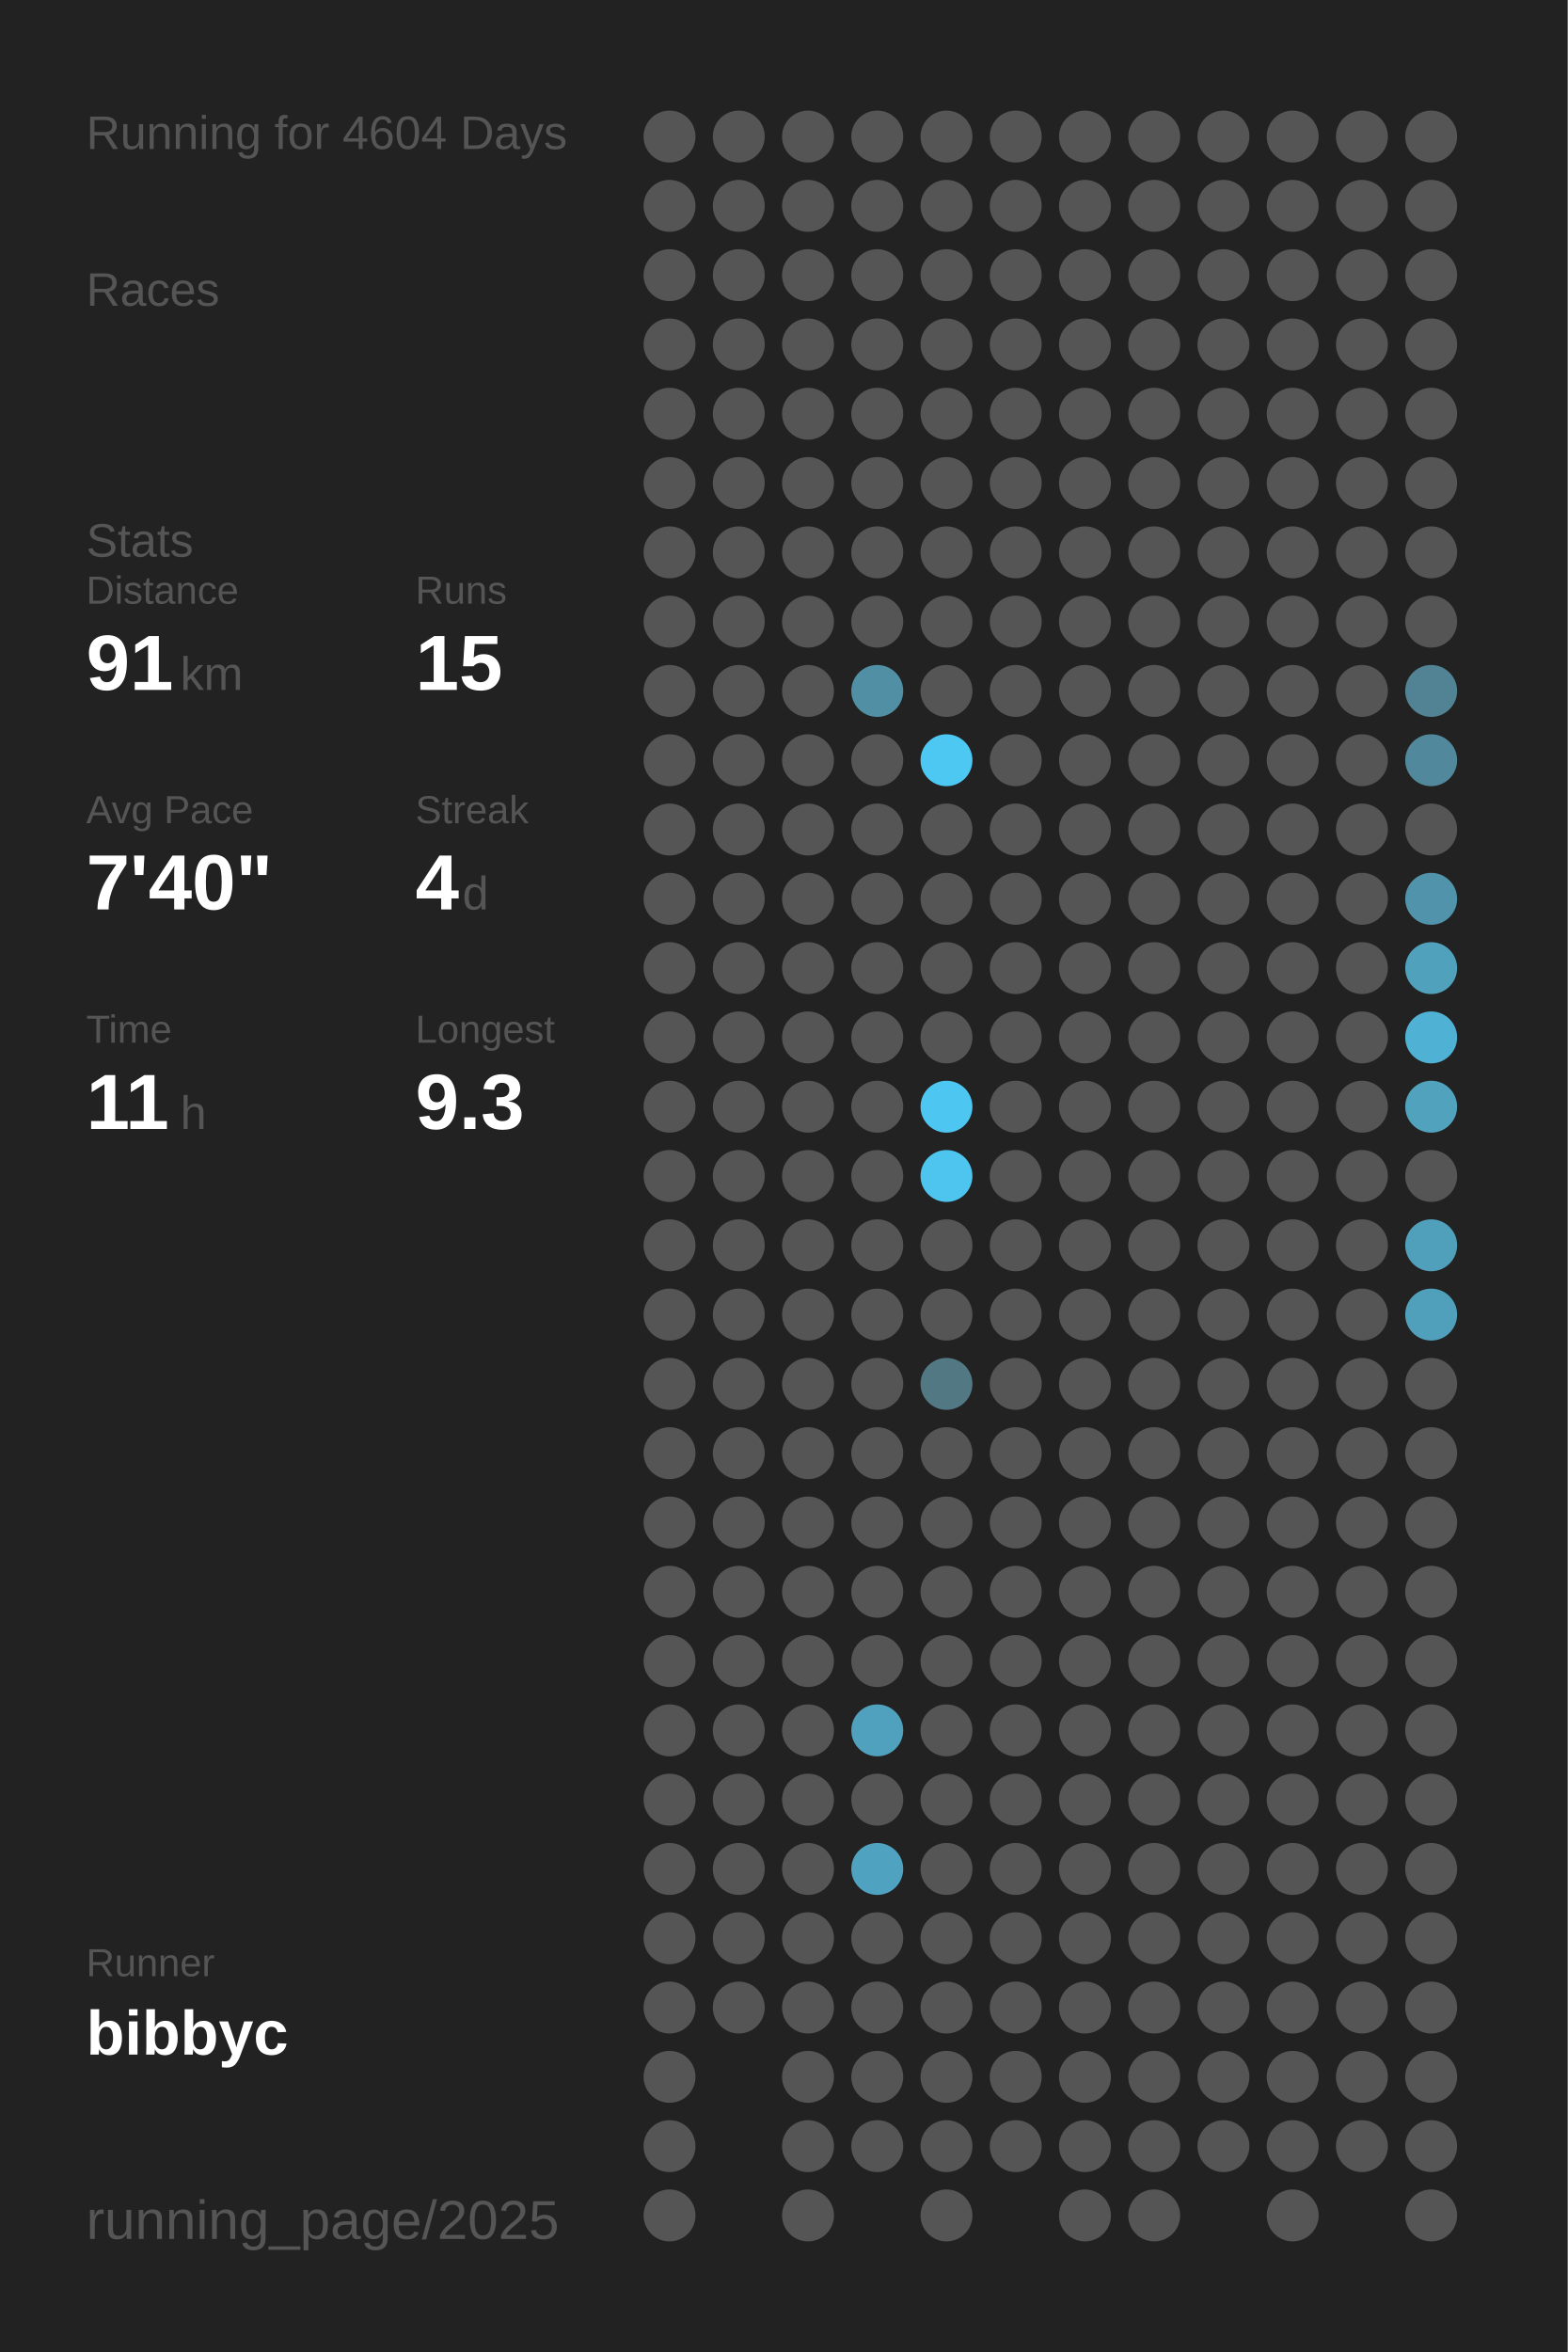
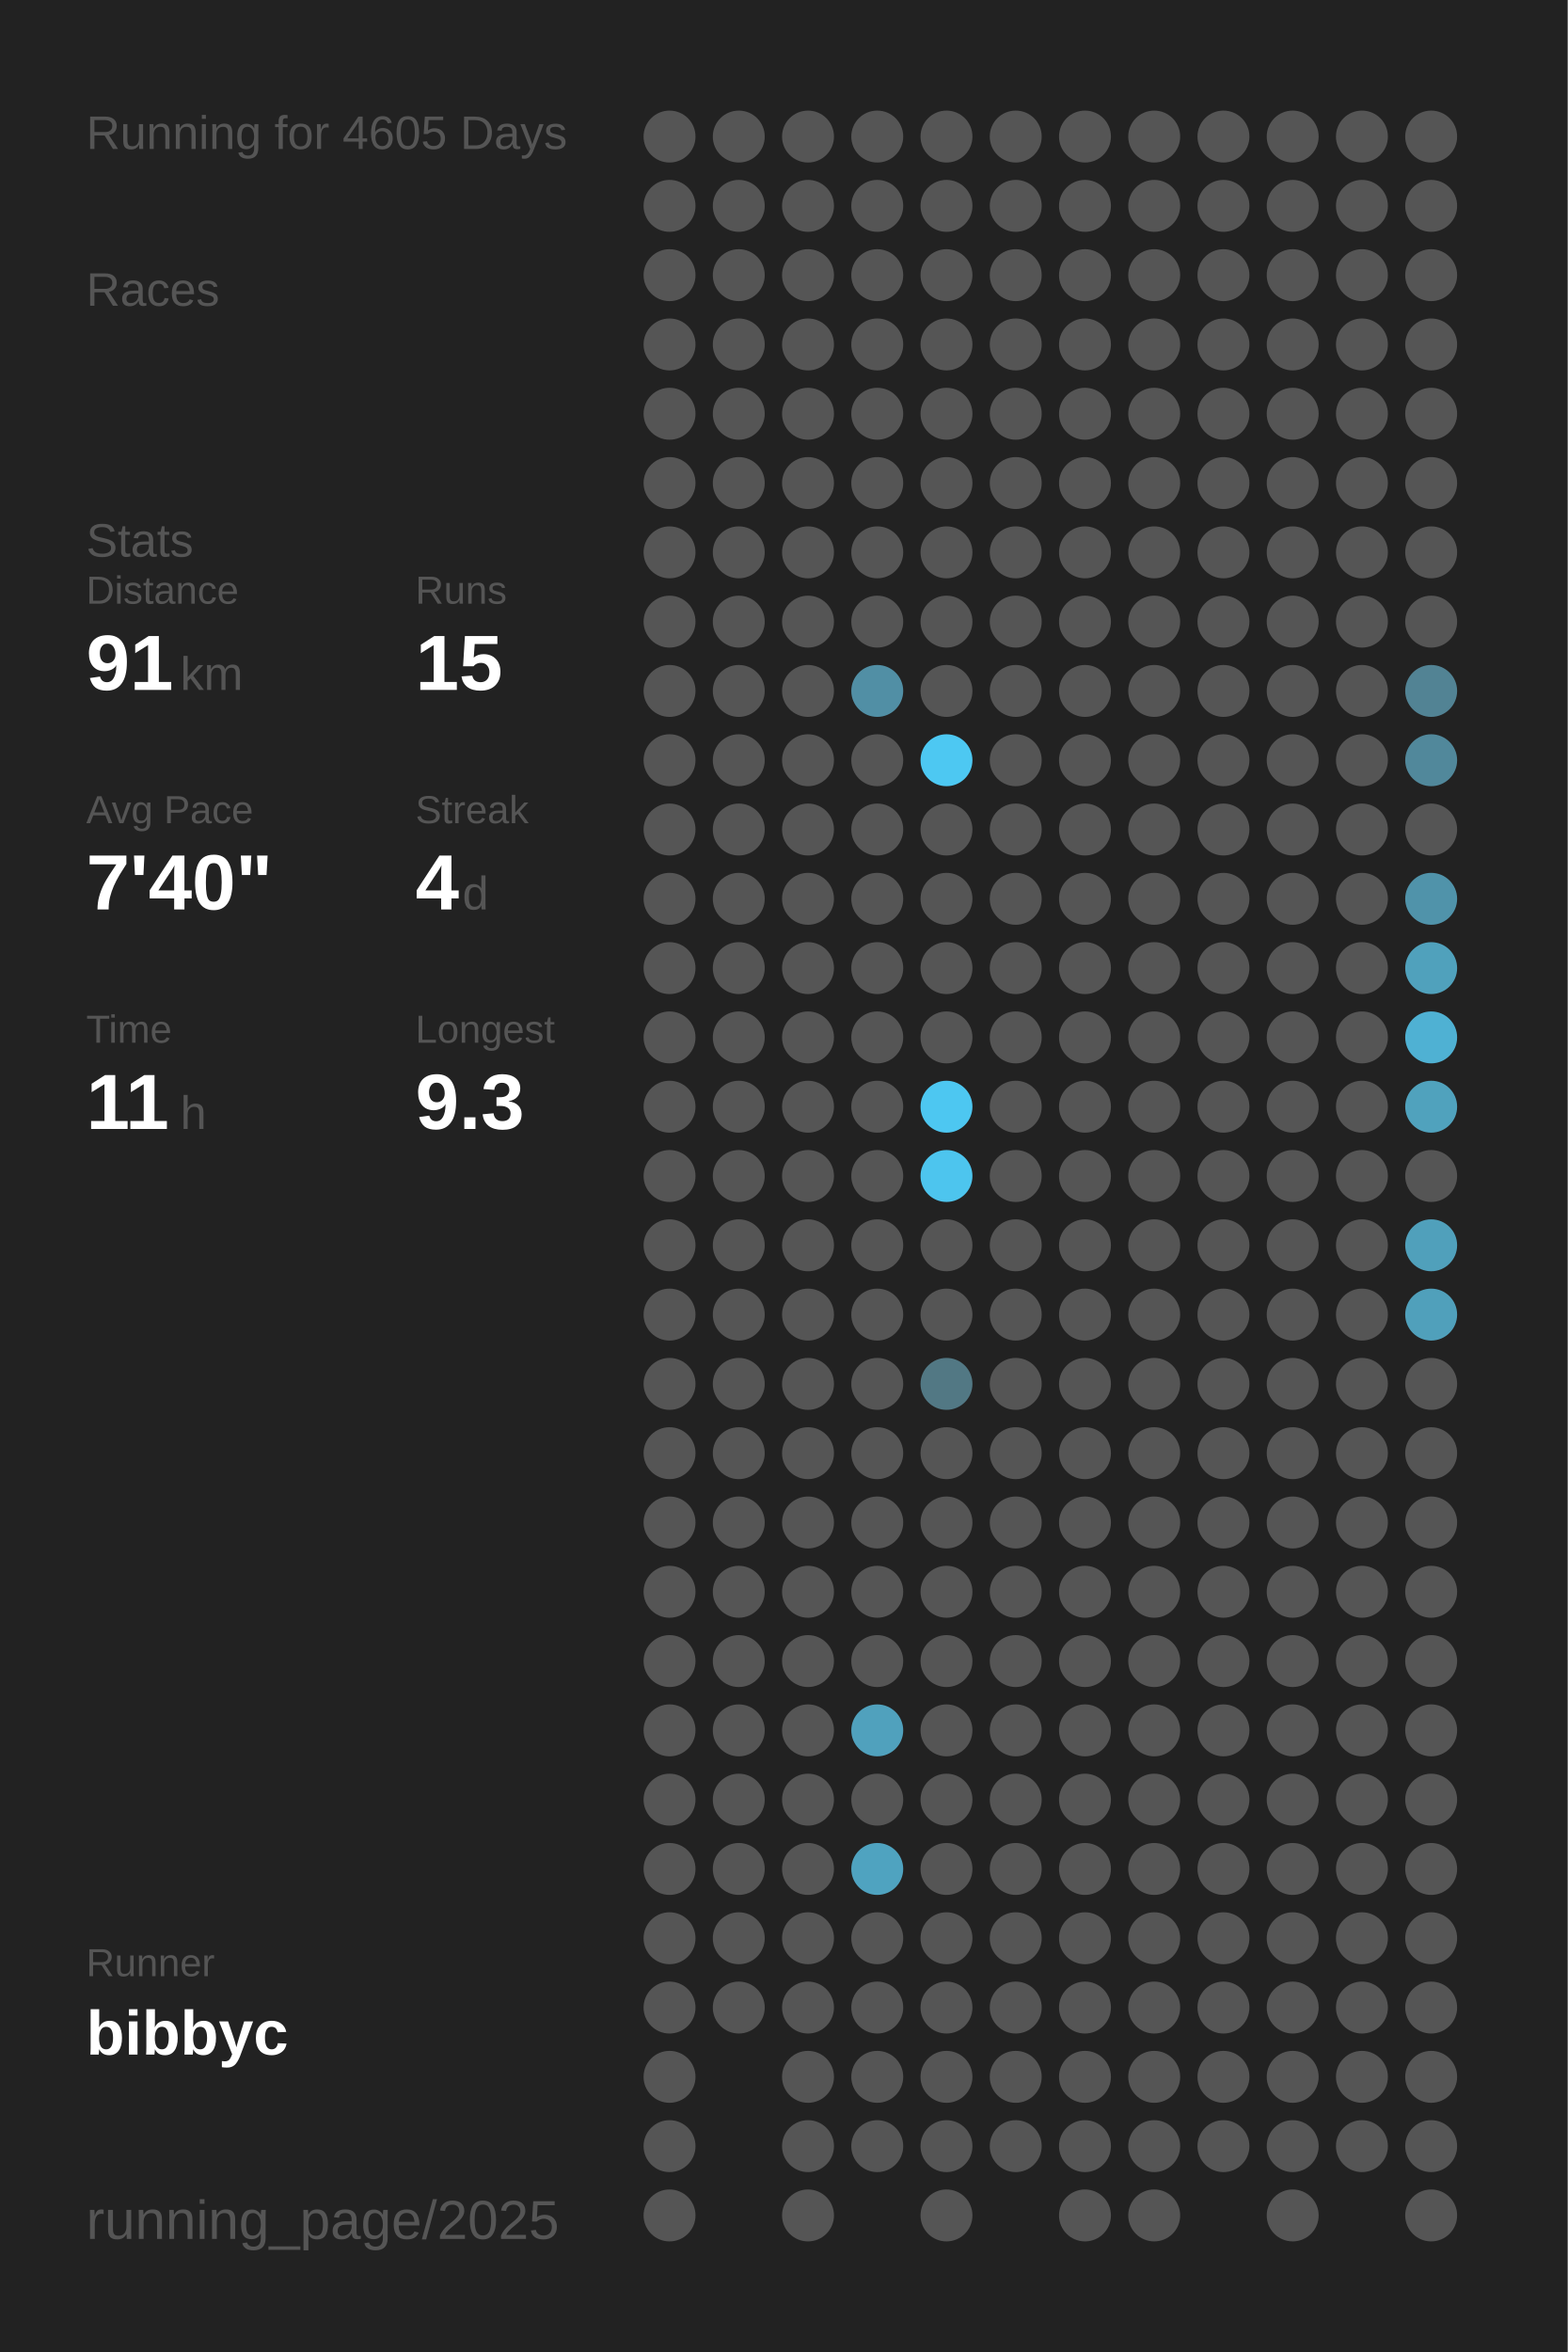
<svg xmlns="http://www.w3.org/2000/svg" baseProfile="full" height="300mm" version="1.1" viewBox="0,0,200,300" width="200mm">
  <defs />
  <rect fill="#222222" height="300" width="200" x="0" y="0" />
-   <text fill="#555555" style="font-size:6px; font-family:Arial;" x="11" y="19">Running for 4604 Days</text>
+   <text fill="#555555" style="font-size:6px; font-family:Arial;" x="11" y="19">Running for 4605 Days</text>
  <text fill="#555555" style="font-size:6px; font-family:Arial;" x="11" y="39">Races</text>
  <text fill="#555555" style="font-size:6px; font-family:Arial;" x="11" y="71">Stats</text>
  <text fill="#555555" style="font-size:5px; font-family:Arial;" x="11" y="77">Distance</text>
  <text fill="#FFFFFF" style="font-size:10px; font-family:Arial; font-weight:bold;" x="11" y="88">91</text>
  <text fill="#555555" style="font-size:6px; font-family:Arial;" x="23" y="88">km</text>
  <text fill="#555555" style="font-size:5px; font-family:Arial;" x="53" y="77">Runs</text>
  <text fill="#FFFFFF" style="font-size:10px; font-family:Arial; font-weight:bold;" x="53" y="88">15</text>
  <text fill="#555555" style="font-size:5px; font-family:Arial;" x="11" y="105">Avg Pace</text>
  <text fill="#FFFFFF" style="font-size:10px; font-family:Arial; font-weight:bold;" x="11" y="116">7'40"</text>
  <text fill="#555555" style="font-size:5px; font-family:Arial;" x="53" y="105">Streak</text>
  <text fill="#FFFFFF" style="font-size:10px; font-family:Arial; font-weight:bold;" x="53" y="116">4</text>
  <text fill="#555555" style="font-size:6px; font-family:Arial;" x="59" y="116">d</text>
  <text fill="#555555" style="font-size:5px; font-family:Arial;" x="11" y="133">Time</text>
  <text fill="#FFFFFF" style="font-size:10px; font-family:Arial; font-weight:bold;" x="11" y="144">11</text>
  <text fill="#555555" style="font-size:6px; font-family:Arial;" x="23" y="144">h</text>
  <text fill="#555555" style="font-size:5px; font-family:Arial;" x="53" y="133">Longest</text>
  <text fill="#FFFFFF" style="font-size:10px; font-family:Arial; font-weight:bold;" x="53" y="144">9.3</text>
  <text fill="#555555" style="font-size:5px; font-family:Arial;" x="11" y="252.065">Runner</text>
  <text fill="#FFFFFF" style="font-size:8px; font-family:Arial; font-weight:bold;" x="11" y="262.065">bibbyc</text>
  <text fill="#555555" style="font-size:7px; font-family:Arial;" x="11" y="285.581">running_page/2025</text>
  <circle cx="85.417" cy="17.419" fill="#555555" r="3.312" />
  <circle cx="85.417" cy="26.258" fill="#555555" r="3.312" />
  <circle cx="85.417" cy="35.097" fill="#555555" r="3.312" />
  <circle cx="85.417" cy="43.935" fill="#555555" r="3.312" />
  <circle cx="85.417" cy="52.774" fill="#555555" r="3.312" />
  <circle cx="85.417" cy="61.613" fill="#555555" r="3.312" />
  <circle cx="85.417" cy="70.452" fill="#555555" r="3.312" />
  <circle cx="85.417" cy="79.29" fill="#555555" r="3.312" />
  <circle cx="85.417" cy="88.129" fill="#555555" r="3.312" />
  <circle cx="85.417" cy="96.968" fill="#555555" r="3.312" />
  <circle cx="85.417" cy="105.806" fill="#555555" r="3.312" />
  <circle cx="85.417" cy="114.645" fill="#555555" r="3.312" />
  <circle cx="85.417" cy="123.484" fill="#555555" r="3.312" />
  <circle cx="85.417" cy="132.323" fill="#555555" r="3.312" />
  <circle cx="85.417" cy="141.161" fill="#555555" r="3.312" />
  <circle cx="85.417" cy="150" fill="#555555" r="3.312" />
  <circle cx="85.417" cy="158.839" fill="#555555" r="3.312" />
  <circle cx="85.417" cy="167.677" fill="#555555" r="3.312" />
  <circle cx="85.417" cy="176.516" fill="#555555" r="3.312" />
  <circle cx="85.417" cy="185.355" fill="#555555" r="3.312" />
  <circle cx="85.417" cy="194.194" fill="#555555" r="3.312" />
  <circle cx="85.417" cy="203.032" fill="#555555" r="3.312" />
  <circle cx="85.417" cy="211.871" fill="#555555" r="3.312" />
  <circle cx="85.417" cy="220.71" fill="#555555" r="3.312" />
  <circle cx="85.417" cy="229.548" fill="#555555" r="3.312" />
  <circle cx="85.417" cy="238.387" fill="#555555" r="3.312" />
  <circle cx="85.417" cy="247.226" fill="#555555" r="3.312" />
  <circle cx="85.417" cy="256.065" fill="#555555" r="3.312" />
  <circle cx="85.417" cy="264.903" fill="#555555" r="3.312" />
  <circle cx="85.417" cy="273.742" fill="#555555" r="3.312" />
  <circle cx="85.417" cy="282.581" fill="#555555" r="3.312" />
  <circle cx="94.25" cy="17.419" fill="#555555" r="3.312" />
  <circle cx="94.25" cy="26.258" fill="#555555" r="3.312" />
  <circle cx="94.25" cy="35.097" fill="#555555" r="3.312" />
  <circle cx="94.25" cy="43.935" fill="#555555" r="3.312" />
  <circle cx="94.25" cy="52.774" fill="#555555" r="3.312" />
  <circle cx="94.25" cy="61.613" fill="#555555" r="3.312" />
  <circle cx="94.25" cy="70.452" fill="#555555" r="3.312" />
  <circle cx="94.25" cy="79.29" fill="#555555" r="3.312" />
  <circle cx="94.25" cy="88.129" fill="#555555" r="3.312" />
  <circle cx="94.25" cy="96.968" fill="#555555" r="3.312" />
  <circle cx="94.25" cy="105.806" fill="#555555" r="3.312" />
  <circle cx="94.25" cy="114.645" fill="#555555" r="3.312" />
  <circle cx="94.25" cy="123.484" fill="#555555" r="3.312" />
  <circle cx="94.25" cy="132.323" fill="#555555" r="3.312" />
  <circle cx="94.25" cy="141.161" fill="#555555" r="3.312" />
  <circle cx="94.25" cy="150" fill="#555555" r="3.312" />
  <circle cx="94.25" cy="158.839" fill="#555555" r="3.312" />
  <circle cx="94.25" cy="167.677" fill="#555555" r="3.312" />
  <circle cx="94.25" cy="176.516" fill="#555555" r="3.312" />
  <circle cx="94.25" cy="185.355" fill="#555555" r="3.312" />
  <circle cx="94.25" cy="194.194" fill="#555555" r="3.312" />
  <circle cx="94.25" cy="203.032" fill="#555555" r="3.312" />
  <circle cx="94.25" cy="211.871" fill="#555555" r="3.312" />
  <circle cx="94.25" cy="220.71" fill="#555555" r="3.312" />
  <circle cx="94.25" cy="229.548" fill="#555555" r="3.312" />
  <circle cx="94.25" cy="238.387" fill="#555555" r="3.312" />
  <circle cx="94.25" cy="247.226" fill="#555555" r="3.312" />
  <circle cx="94.25" cy="256.065" fill="#555555" r="3.312" />
  <circle cx="103.083" cy="17.419" fill="#555555" r="3.312" />
  <circle cx="103.083" cy="26.258" fill="#555555" r="3.312" />
  <circle cx="103.083" cy="35.097" fill="#555555" r="3.312" />
  <circle cx="103.083" cy="43.935" fill="#555555" r="3.312" />
  <circle cx="103.083" cy="52.774" fill="#555555" r="3.312" />
  <circle cx="103.083" cy="61.613" fill="#555555" r="3.312" />
  <circle cx="103.083" cy="70.452" fill="#555555" r="3.312" />
  <circle cx="103.083" cy="79.29" fill="#555555" r="3.312" />
  <circle cx="103.083" cy="88.129" fill="#555555" r="3.312" />
  <circle cx="103.083" cy="96.968" fill="#555555" r="3.312" />
  <circle cx="103.083" cy="105.806" fill="#555555" r="3.312" />
  <circle cx="103.083" cy="114.645" fill="#555555" r="3.312" />
  <circle cx="103.083" cy="123.484" fill="#555555" r="3.312" />
  <circle cx="103.083" cy="132.323" fill="#555555" r="3.312" />
  <circle cx="103.083" cy="141.161" fill="#555555" r="3.312" />
  <circle cx="103.083" cy="150" fill="#555555" r="3.312" />
  <circle cx="103.083" cy="158.839" fill="#555555" r="3.312" />
  <circle cx="103.083" cy="167.677" fill="#555555" r="3.312" />
  <circle cx="103.083" cy="176.516" fill="#555555" r="3.312" />
  <circle cx="103.083" cy="185.355" fill="#555555" r="3.312" />
  <circle cx="103.083" cy="194.194" fill="#555555" r="3.312" />
  <circle cx="103.083" cy="203.032" fill="#555555" r="3.312" />
  <circle cx="103.083" cy="211.871" fill="#555555" r="3.312" />
  <circle cx="103.083" cy="220.71" fill="#555555" r="3.312" />
  <circle cx="103.083" cy="229.548" fill="#555555" r="3.312" />
  <circle cx="103.083" cy="238.387" fill="#555555" r="3.312" />
  <circle cx="103.083" cy="247.226" fill="#555555" r="3.312" />
  <circle cx="103.083" cy="256.065" fill="#555555" r="3.312" />
  <circle cx="103.083" cy="264.903" fill="#555555" r="3.312" />
  <circle cx="103.083" cy="273.742" fill="#555555" r="3.312" />
  <circle cx="103.083" cy="282.581" fill="#555555" r="3.312" />
  <circle cx="111.917" cy="17.419" fill="#555555" r="3.312" />
  <circle cx="111.917" cy="26.258" fill="#555555" r="3.312" />
  <circle cx="111.917" cy="35.097" fill="#555555" r="3.312" />
  <circle cx="111.917" cy="43.935" fill="#555555" r="3.312" />
  <circle cx="111.917" cy="52.774" fill="#555555" r="3.312" />
  <circle cx="111.917" cy="61.613" fill="#555555" r="3.312" />
  <circle cx="111.917" cy="70.452" fill="#555555" r="3.312" />
  <circle cx="111.917" cy="79.29" fill="#555555" r="3.312" />
  <circle cx="111.917" cy="88.129" fill="#518fa5" r="3.312" />
  <circle cx="111.917" cy="96.968" fill="#555555" r="3.312" />
  <circle cx="111.917" cy="105.806" fill="#555555" r="3.312" />
  <circle cx="111.917" cy="114.645" fill="#555555" r="3.312" />
  <circle cx="111.917" cy="123.484" fill="#555555" r="3.312" />
  <circle cx="111.917" cy="132.323" fill="#555555" r="3.312" />
  <circle cx="111.917" cy="141.161" fill="#555555" r="3.312" />
  <circle cx="111.917" cy="150" fill="#555555" r="3.312" />
  <circle cx="111.917" cy="158.839" fill="#555555" r="3.312" />
  <circle cx="111.917" cy="167.677" fill="#555555" r="3.312" />
  <circle cx="111.917" cy="176.516" fill="#555555" r="3.312" />
  <circle cx="111.917" cy="185.355" fill="#555555" r="3.312" />
  <circle cx="111.917" cy="194.194" fill="#555555" r="3.312" />
  <circle cx="111.917" cy="203.032" fill="#555555" r="3.312" />
  <circle cx="111.917" cy="211.871" fill="#555555" r="3.312" />
  <circle cx="111.917" cy="220.71" fill="#50a1bd" r="3.312" />
  <circle cx="111.917" cy="229.548" fill="#555555" r="3.312" />
  <circle cx="111.917" cy="238.387" fill="#4fa3c0" r="3.312" />
  <circle cx="111.917" cy="247.226" fill="#555555" r="3.312" />
  <circle cx="111.917" cy="256.065" fill="#555555" r="3.312" />
  <circle cx="111.917" cy="264.903" fill="#555555" r="3.312" />
  <circle cx="111.917" cy="273.742" fill="#555555" r="3.312" />
  <circle cx="120.75" cy="17.419" fill="#555555" r="3.312" />
  <circle cx="120.75" cy="26.258" fill="#555555" r="3.312" />
  <circle cx="120.75" cy="35.097" fill="#555555" r="3.312" />
  <circle cx="120.75" cy="43.935" fill="#555555" r="3.312" />
  <circle cx="120.75" cy="52.774" fill="#555555" r="3.312" />
  <circle cx="120.75" cy="61.613" fill="#555555" r="3.312" />
  <circle cx="120.75" cy="70.452" fill="#555555" r="3.312" />
  <circle cx="120.75" cy="79.29" fill="#555555" r="3.312" />
  <circle cx="120.75" cy="88.129" fill="#555555" r="3.312" />
  <circle cx="120.75" cy="96.968" fill="#4dc8f2" r="3.312" />
  <circle cx="120.75" cy="105.806" fill="#555555" r="3.312" />
  <circle cx="120.75" cy="114.645" fill="#555555" r="3.312" />
  <circle cx="120.75" cy="123.484" fill="#555555" r="3.312" />
  <circle cx="120.75" cy="132.323" fill="#555555" r="3.312" />
  <circle cx="120.75" cy="141.161" fill="#4dc7f1" r="3.312" />
  <circle cx="120.75" cy="150" fill="#4dc5ee" r="3.312" />
  <circle cx="120.75" cy="158.839" fill="#555555" r="3.312" />
  <circle cx="120.75" cy="167.677" fill="#555555" r="3.312" />
  <circle cx="120.75" cy="176.516" fill="#527884" r="3.312" />
  <circle cx="120.75" cy="185.355" fill="#555555" r="3.312" />
  <circle cx="120.75" cy="194.194" fill="#555555" r="3.312" />
  <circle cx="120.75" cy="203.032" fill="#555555" r="3.312" />
  <circle cx="120.75" cy="211.871" fill="#555555" r="3.312" />
  <circle cx="120.75" cy="220.71" fill="#555555" r="3.312" />
  <circle cx="120.75" cy="229.548" fill="#555555" r="3.312" />
  <circle cx="120.75" cy="238.387" fill="#555555" r="3.312" />
  <circle cx="120.75" cy="247.226" fill="#555555" r="3.312" />
  <circle cx="120.75" cy="256.065" fill="#555555" r="3.312" />
  <circle cx="120.75" cy="264.903" fill="#555555" r="3.312" />
  <circle cx="120.75" cy="273.742" fill="#555555" r="3.312" />
  <circle cx="120.75" cy="282.581" fill="#555555" r="3.312" />
  <circle cx="129.583" cy="17.419" fill="#555555" r="3.312" />
  <circle cx="129.583" cy="26.258" fill="#555555" r="3.312" />
  <circle cx="129.583" cy="35.097" fill="#555555" r="3.312" />
  <circle cx="129.583" cy="43.935" fill="#555555" r="3.312" />
  <circle cx="129.583" cy="52.774" fill="#555555" r="3.312" />
  <circle cx="129.583" cy="61.613" fill="#555555" r="3.312" />
  <circle cx="129.583" cy="70.452" fill="#555555" r="3.312" />
  <circle cx="129.583" cy="79.29" fill="#555555" r="3.312" />
  <circle cx="129.583" cy="88.129" fill="#555555" r="3.312" />
  <circle cx="129.583" cy="96.968" fill="#555555" r="3.312" />
  <circle cx="129.583" cy="105.806" fill="#555555" r="3.312" />
  <circle cx="129.583" cy="114.645" fill="#555555" r="3.312" />
  <circle cx="129.583" cy="123.484" fill="#555555" r="3.312" />
  <circle cx="129.583" cy="132.323" fill="#555555" r="3.312" />
  <circle cx="129.583" cy="141.161" fill="#555555" r="3.312" />
  <circle cx="129.583" cy="150" fill="#555555" r="3.312" />
  <circle cx="129.583" cy="158.839" fill="#555555" r="3.312" />
  <circle cx="129.583" cy="167.677" fill="#555555" r="3.312" />
  <circle cx="129.583" cy="176.516" fill="#555555" r="3.312" />
  <circle cx="129.583" cy="185.355" fill="#555555" r="3.312" />
  <circle cx="129.583" cy="194.194" fill="#555555" r="3.312" />
  <circle cx="129.583" cy="203.032" fill="#555555" r="3.312" />
  <circle cx="129.583" cy="211.871" fill="#555555" r="3.312" />
  <circle cx="129.583" cy="220.71" fill="#555555" r="3.312" />
  <circle cx="129.583" cy="229.548" fill="#555555" r="3.312" />
  <circle cx="129.583" cy="238.387" fill="#555555" r="3.312" />
  <circle cx="129.583" cy="247.226" fill="#555555" r="3.312" />
  <circle cx="129.583" cy="256.065" fill="#555555" r="3.312" />
  <circle cx="129.583" cy="264.903" fill="#555555" r="3.312" />
  <circle cx="129.583" cy="273.742" fill="#555555" r="3.312" />
  <circle cx="138.417" cy="17.419" fill="#555555" r="3.312" />
  <circle cx="138.417" cy="26.258" fill="#555555" r="3.312" />
  <circle cx="138.417" cy="35.097" fill="#555555" r="3.312" />
  <circle cx="138.417" cy="43.935" fill="#555555" r="3.312" />
  <circle cx="138.417" cy="52.774" fill="#555555" r="3.312" />
  <circle cx="138.417" cy="61.613" fill="#555555" r="3.312" />
  <circle cx="138.417" cy="70.452" fill="#555555" r="3.312" />
  <circle cx="138.417" cy="79.29" fill="#555555" r="3.312" />
  <circle cx="138.417" cy="88.129" fill="#555555" r="3.312" />
  <circle cx="138.417" cy="96.968" fill="#555555" r="3.312" />
  <circle cx="138.417" cy="105.806" fill="#555555" r="3.312" />
  <circle cx="138.417" cy="114.645" fill="#555555" r="3.312" />
  <circle cx="138.417" cy="123.484" fill="#555555" r="3.312" />
  <circle cx="138.417" cy="132.323" fill="#555555" r="3.312" />
  <circle cx="138.417" cy="141.161" fill="#555555" r="3.312" />
  <circle cx="138.417" cy="150" fill="#555555" r="3.312" />
  <circle cx="138.417" cy="158.839" fill="#555555" r="3.312" />
  <circle cx="138.417" cy="167.677" fill="#555555" r="3.312" />
  <circle cx="138.417" cy="176.516" fill="#555555" r="3.312" />
  <circle cx="138.417" cy="185.355" fill="#555555" r="3.312" />
  <circle cx="138.417" cy="194.194" fill="#555555" r="3.312" />
  <circle cx="138.417" cy="203.032" fill="#555555" r="3.312" />
  <circle cx="138.417" cy="211.871" fill="#555555" r="3.312" />
  <circle cx="138.417" cy="220.71" fill="#555555" r="3.312" />
  <circle cx="138.417" cy="229.548" fill="#555555" r="3.312" />
  <circle cx="138.417" cy="238.387" fill="#555555" r="3.312" />
  <circle cx="138.417" cy="247.226" fill="#555555" r="3.312" />
  <circle cx="138.417" cy="256.065" fill="#555555" r="3.312" />
  <circle cx="138.417" cy="264.903" fill="#555555" r="3.312" />
  <circle cx="138.417" cy="273.742" fill="#555555" r="3.312" />
  <circle cx="138.417" cy="282.581" fill="#555555" r="3.312" />
  <circle cx="147.25" cy="17.419" fill="#555555" r="3.312" />
  <circle cx="147.25" cy="26.258" fill="#555555" r="3.312" />
  <circle cx="147.25" cy="35.097" fill="#555555" r="3.312" />
  <circle cx="147.25" cy="43.935" fill="#555555" r="3.312" />
  <circle cx="147.25" cy="52.774" fill="#555555" r="3.312" />
  <circle cx="147.25" cy="61.613" fill="#555555" r="3.312" />
  <circle cx="147.25" cy="70.452" fill="#555555" r="3.312" />
  <circle cx="147.25" cy="79.29" fill="#555555" r="3.312" />
  <circle cx="147.25" cy="88.129" fill="#555555" r="3.312" />
  <circle cx="147.25" cy="96.968" fill="#555555" r="3.312" />
  <circle cx="147.25" cy="105.806" fill="#555555" r="3.312" />
  <circle cx="147.25" cy="114.645" fill="#555555" r="3.312" />
  <circle cx="147.25" cy="123.484" fill="#555555" r="3.312" />
  <circle cx="147.25" cy="132.323" fill="#555555" r="3.312" />
  <circle cx="147.25" cy="141.161" fill="#555555" r="3.312" />
  <circle cx="147.25" cy="150" fill="#555555" r="3.312" />
  <circle cx="147.25" cy="158.839" fill="#555555" r="3.312" />
  <circle cx="147.25" cy="167.677" fill="#555555" r="3.312" />
  <circle cx="147.25" cy="176.516" fill="#555555" r="3.312" />
  <circle cx="147.25" cy="185.355" fill="#555555" r="3.312" />
  <circle cx="147.25" cy="194.194" fill="#555555" r="3.312" />
  <circle cx="147.25" cy="203.032" fill="#555555" r="3.312" />
  <circle cx="147.25" cy="211.871" fill="#555555" r="3.312" />
  <circle cx="147.25" cy="220.71" fill="#555555" r="3.312" />
  <circle cx="147.25" cy="229.548" fill="#555555" r="3.312" />
  <circle cx="147.25" cy="238.387" fill="#555555" r="3.312" />
  <circle cx="147.25" cy="247.226" fill="#555555" r="3.312" />
  <circle cx="147.25" cy="256.065" fill="#555555" r="3.312" />
  <circle cx="147.25" cy="264.903" fill="#555555" r="3.312" />
  <circle cx="147.25" cy="273.742" fill="#555555" r="3.312" />
  <circle cx="147.25" cy="282.581" fill="#555555" r="3.312" />
  <circle cx="156.083" cy="17.419" fill="#555555" r="3.312" />
  <circle cx="156.083" cy="26.258" fill="#555555" r="3.312" />
  <circle cx="156.083" cy="35.097" fill="#555555" r="3.312" />
  <circle cx="156.083" cy="43.935" fill="#555555" r="3.312" />
  <circle cx="156.083" cy="52.774" fill="#555555" r="3.312" />
  <circle cx="156.083" cy="61.613" fill="#555555" r="3.312" />
  <circle cx="156.083" cy="70.452" fill="#555555" r="3.312" />
  <circle cx="156.083" cy="79.29" fill="#555555" r="3.312" />
  <circle cx="156.083" cy="88.129" fill="#555555" r="3.312" />
  <circle cx="156.083" cy="96.968" fill="#555555" r="3.312" />
  <circle cx="156.083" cy="105.806" fill="#555555" r="3.312" />
  <circle cx="156.083" cy="114.645" fill="#555555" r="3.312" />
  <circle cx="156.083" cy="123.484" fill="#555555" r="3.312" />
  <circle cx="156.083" cy="132.323" fill="#555555" r="3.312" />
  <circle cx="156.083" cy="141.161" fill="#555555" r="3.312" />
  <circle cx="156.083" cy="150" fill="#555555" r="3.312" />
  <circle cx="156.083" cy="158.839" fill="#555555" r="3.312" />
  <circle cx="156.083" cy="167.677" fill="#555555" r="3.312" />
  <circle cx="156.083" cy="176.516" fill="#555555" r="3.312" />
  <circle cx="156.083" cy="185.355" fill="#555555" r="3.312" />
  <circle cx="156.083" cy="194.194" fill="#555555" r="3.312" />
  <circle cx="156.083" cy="203.032" fill="#555555" r="3.312" />
  <circle cx="156.083" cy="211.871" fill="#555555" r="3.312" />
  <circle cx="156.083" cy="220.71" fill="#555555" r="3.312" />
  <circle cx="156.083" cy="229.548" fill="#555555" r="3.312" />
  <circle cx="156.083" cy="238.387" fill="#555555" r="3.312" />
  <circle cx="156.083" cy="247.226" fill="#555555" r="3.312" />
  <circle cx="156.083" cy="256.065" fill="#555555" r="3.312" />
  <circle cx="156.083" cy="264.903" fill="#555555" r="3.312" />
  <circle cx="156.083" cy="273.742" fill="#555555" r="3.312" />
  <circle cx="164.917" cy="17.419" fill="#555555" r="3.312" />
  <circle cx="164.917" cy="26.258" fill="#555555" r="3.312" />
  <circle cx="164.917" cy="35.097" fill="#555555" r="3.312" />
  <circle cx="164.917" cy="43.935" fill="#555555" r="3.312" />
  <circle cx="164.917" cy="52.774" fill="#555555" r="3.312" />
  <circle cx="164.917" cy="61.613" fill="#555555" r="3.312" />
  <circle cx="164.917" cy="70.452" fill="#555555" r="3.312" />
  <circle cx="164.917" cy="79.29" fill="#555555" r="3.312" />
  <circle cx="164.917" cy="88.129" fill="#555555" r="3.312" />
  <circle cx="164.917" cy="96.968" fill="#555555" r="3.312" />
  <circle cx="164.917" cy="105.806" fill="#555555" r="3.312" />
  <circle cx="164.917" cy="114.645" fill="#555555" r="3.312" />
  <circle cx="164.917" cy="123.484" fill="#555555" r="3.312" />
  <circle cx="164.917" cy="132.323" fill="#555555" r="3.312" />
  <circle cx="164.917" cy="141.161" fill="#555555" r="3.312" />
  <circle cx="164.917" cy="150" fill="#555555" r="3.312" />
  <circle cx="164.917" cy="158.839" fill="#555555" r="3.312" />
  <circle cx="164.917" cy="167.677" fill="#555555" r="3.312" />
  <circle cx="164.917" cy="176.516" fill="#555555" r="3.312" />
  <circle cx="164.917" cy="185.355" fill="#555555" r="3.312" />
  <circle cx="164.917" cy="194.194" fill="#555555" r="3.312" />
  <circle cx="164.917" cy="203.032" fill="#555555" r="3.312" />
  <circle cx="164.917" cy="211.871" fill="#555555" r="3.312" />
  <circle cx="164.917" cy="220.71" fill="#555555" r="3.312" />
  <circle cx="164.917" cy="229.548" fill="#555555" r="3.312" />
  <circle cx="164.917" cy="238.387" fill="#555555" r="3.312" />
  <circle cx="164.917" cy="247.226" fill="#555555" r="3.312" />
  <circle cx="164.917" cy="256.065" fill="#555555" r="3.312" />
  <circle cx="164.917" cy="264.903" fill="#555555" r="3.312" />
  <circle cx="164.917" cy="273.742" fill="#555555" r="3.312" />
  <circle cx="164.917" cy="282.581" fill="#555555" r="3.312" />
  <circle cx="173.75" cy="17.419" fill="#555555" r="3.312" />
  <circle cx="173.75" cy="26.258" fill="#555555" r="3.312" />
  <circle cx="173.75" cy="35.097" fill="#555555" r="3.312" />
  <circle cx="173.75" cy="43.935" fill="#555555" r="3.312" />
  <circle cx="173.75" cy="52.774" fill="#555555" r="3.312" />
  <circle cx="173.75" cy="61.613" fill="#555555" r="3.312" />
  <circle cx="173.75" cy="70.452" fill="#555555" r="3.312" />
  <circle cx="173.75" cy="79.29" fill="#555555" r="3.312" />
  <circle cx="173.75" cy="88.129" fill="#555555" r="3.312" />
  <circle cx="173.75" cy="96.968" fill="#555555" r="3.312" />
  <circle cx="173.75" cy="105.806" fill="#555555" r="3.312" />
  <circle cx="173.75" cy="114.645" fill="#555555" r="3.312" />
  <circle cx="173.75" cy="123.484" fill="#555555" r="3.312" />
  <circle cx="173.75" cy="132.323" fill="#555555" r="3.312" />
  <circle cx="173.75" cy="141.161" fill="#555555" r="3.312" />
  <circle cx="173.75" cy="150" fill="#555555" r="3.312" />
  <circle cx="173.75" cy="158.839" fill="#555555" r="3.312" />
  <circle cx="173.75" cy="167.677" fill="#555555" r="3.312" />
  <circle cx="173.75" cy="176.516" fill="#555555" r="3.312" />
  <circle cx="173.75" cy="185.355" fill="#555555" r="3.312" />
  <circle cx="173.75" cy="194.194" fill="#555555" r="3.312" />
  <circle cx="173.75" cy="203.032" fill="#555555" r="3.312" />
  <circle cx="173.75" cy="211.871" fill="#555555" r="3.312" />
  <circle cx="173.75" cy="220.71" fill="#555555" r="3.312" />
  <circle cx="173.75" cy="229.548" fill="#555555" r="3.312" />
  <circle cx="173.75" cy="238.387" fill="#555555" r="3.312" />
  <circle cx="173.75" cy="247.226" fill="#555555" r="3.312" />
  <circle cx="173.75" cy="256.065" fill="#555555" r="3.312" />
  <circle cx="173.75" cy="264.903" fill="#555555" r="3.312" />
  <circle cx="173.75" cy="273.742" fill="#555555" r="3.312" />
  <circle cx="182.583" cy="17.419" fill="#555555" r="3.312" />
  <circle cx="182.583" cy="26.258" fill="#555555" r="3.312" />
  <circle cx="182.583" cy="35.097" fill="#555555" r="3.312" />
  <circle cx="182.583" cy="43.935" fill="#555555" r="3.312" />
  <circle cx="182.583" cy="52.774" fill="#555555" r="3.312" />
  <circle cx="182.583" cy="61.613" fill="#555555" r="3.312" />
  <circle cx="182.583" cy="70.452" fill="#555555" r="3.312" />
  <circle cx="182.583" cy="79.29" fill="#555555" r="3.312" />
  <circle cx="182.583" cy="88.129" fill="#528394" r="3.312" />
  <circle cx="182.583" cy="96.968" fill="#51889b" r="3.312" />
  <circle cx="182.583" cy="105.806" fill="#555555" r="3.312" />
  <circle cx="182.583" cy="114.645" fill="#5093aa" r="3.312" />
  <circle cx="182.583" cy="123.484" fill="#50a1bc" r="3.312" />
  <circle cx="182.583" cy="132.323" fill="#4fb1d3" r="3.312" />
  <circle cx="182.583" cy="141.161" fill="#50a2bd" r="3.312" />
  <circle cx="182.583" cy="150" fill="#555555" r="3.312" />
  <circle cx="182.583" cy="158.839" fill="#50a0bb" r="3.312" />
  <circle cx="182.583" cy="167.677" fill="#50a0bb" r="3.312" />
  <circle cx="182.583" cy="176.516" fill="#555555" r="3.312" />
  <circle cx="182.583" cy="185.355" fill="#555555" r="3.312" />
  <circle cx="182.583" cy="194.194" fill="#555555" r="3.312" />
  <circle cx="182.583" cy="203.032" fill="#555555" r="3.312" />
  <circle cx="182.583" cy="211.871" fill="#555555" r="3.312" />
  <circle cx="182.583" cy="220.71" fill="#555555" r="3.312" />
  <circle cx="182.583" cy="229.548" fill="#555555" r="3.312" />
  <circle cx="182.583" cy="238.387" fill="#555555" r="3.312" />
  <circle cx="182.583" cy="247.226" fill="#555555" r="3.312" />
  <circle cx="182.583" cy="256.065" fill="#555555" r="3.312" />
  <circle cx="182.583" cy="264.903" fill="#555555" r="3.312" />
  <circle cx="182.583" cy="273.742" fill="#555555" r="3.312" />
  <circle cx="182.583" cy="282.581" fill="#555555" r="3.312" />
</svg>
